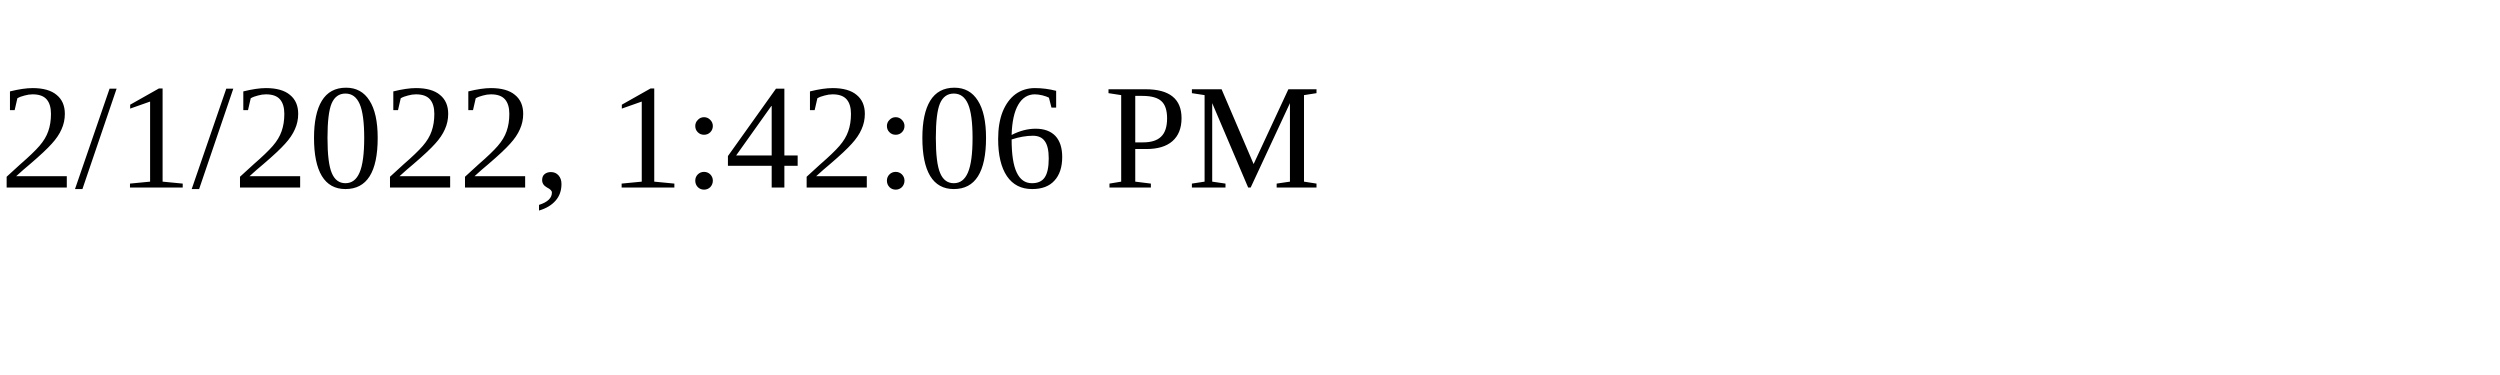
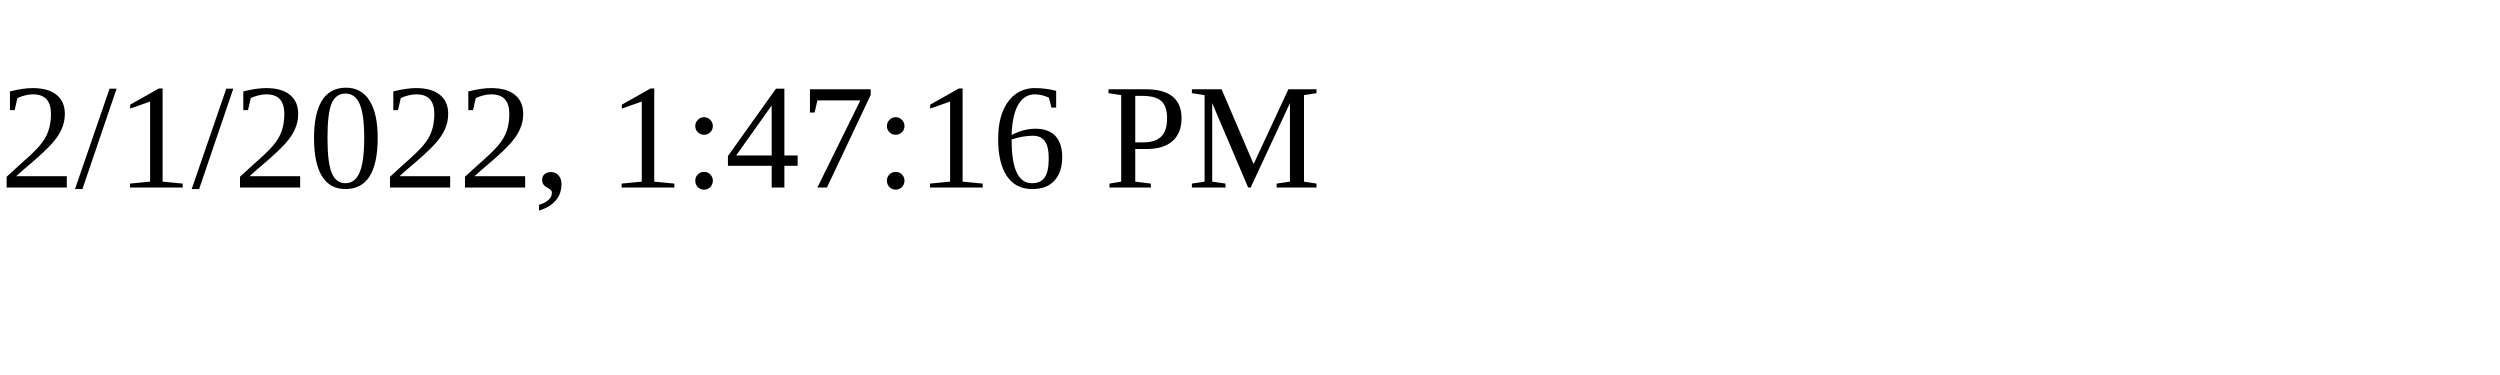
<svg xmlns="http://www.w3.org/2000/svg" height="30" width="200">
-   <text x="0" y="15">2/1/2022, 1:42:06 PM</text>
+   <text x="0" y="15">2/1/2022, 1:47:16 PM</text>
</svg>
